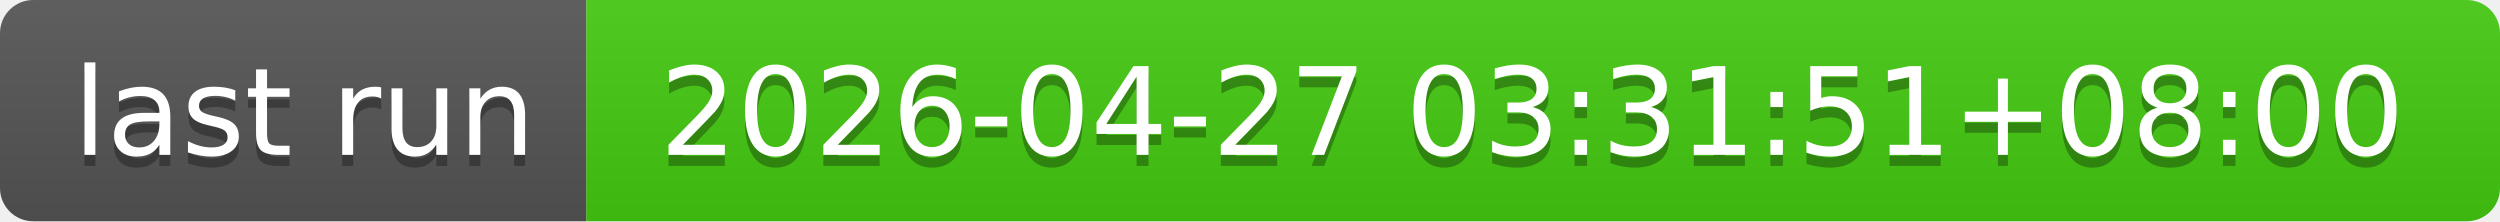
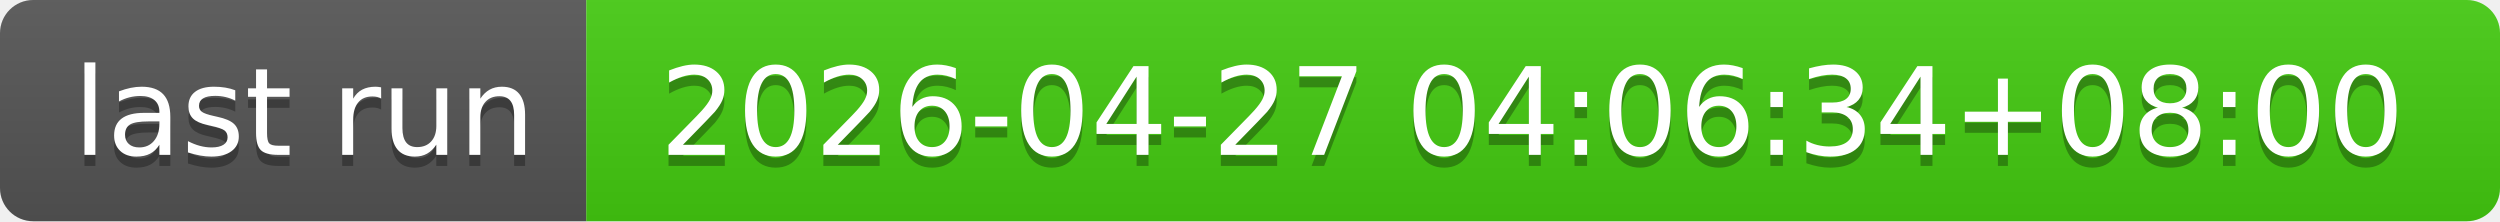
- <svg xmlns="http://www.w3.org/2000/svg" width="226" height="20" role="img" aria-label="last run: 2026-04-27 03:31:51+08:00">
+ <svg xmlns="http://www.w3.org/2000/svg" width="226" height="20" role="img" aria-label="last run: 2026-04-27 04:06:34+08:00">
  <linearGradient id="s" x2="0" y2="100%">
    <stop offset="0" stop-color="#bbb" stop-opacity=".1" />
    <stop offset="1" stop-opacity=".1" />
  </linearGradient>
  <clipPath id="r">
    <rect width="226" height="20" rx="3" fill="#fff" />
  </clipPath>
  <g clip-path="url(#r)">
    <rect width="53" height="20" fill="#555" />
    <rect x="53" width="173" height="20" fill="#4c1" />
    <rect width="226" height="20" fill="url(#s)" />
  </g>
  <g fill="#fff" text-anchor="middle" font-family="Verdana,Geneva,DejaVu Sans,sans-serif" text-rendering="geometricPrecision" font-size="110">
    <text aria-hidden="true" x="275" y="150" fill="#010101" fill-opacity=".3" transform="scale(.1)" textLength="430">last run</text>
    <text x="275" y="140" transform="scale(.1)" fill="#fff" textLength="430">last run</text>
-     <text aria-hidden="true" x="1385" y="150" fill="#010101" fill-opacity=".3" transform="scale(.1)" textLength="1630">2026-04-27 03:31:51+08:00</text>
-     <text x="1385" y="140" transform="scale(.1)" fill="#fff" textLength="1630">2026-04-27 03:31:51+08:00</text>
+     <text aria-hidden="true" x="1385" y="150" fill="#010101" fill-opacity=".3" transform="scale(.1)" textLength="1630">2026-04-27 04:06:34+08:00</text>
+     <text x="1385" y="140" transform="scale(.1)" fill="#fff" textLength="1630">2026-04-27 04:06:34+08:00</text>
  </g>
</svg>
